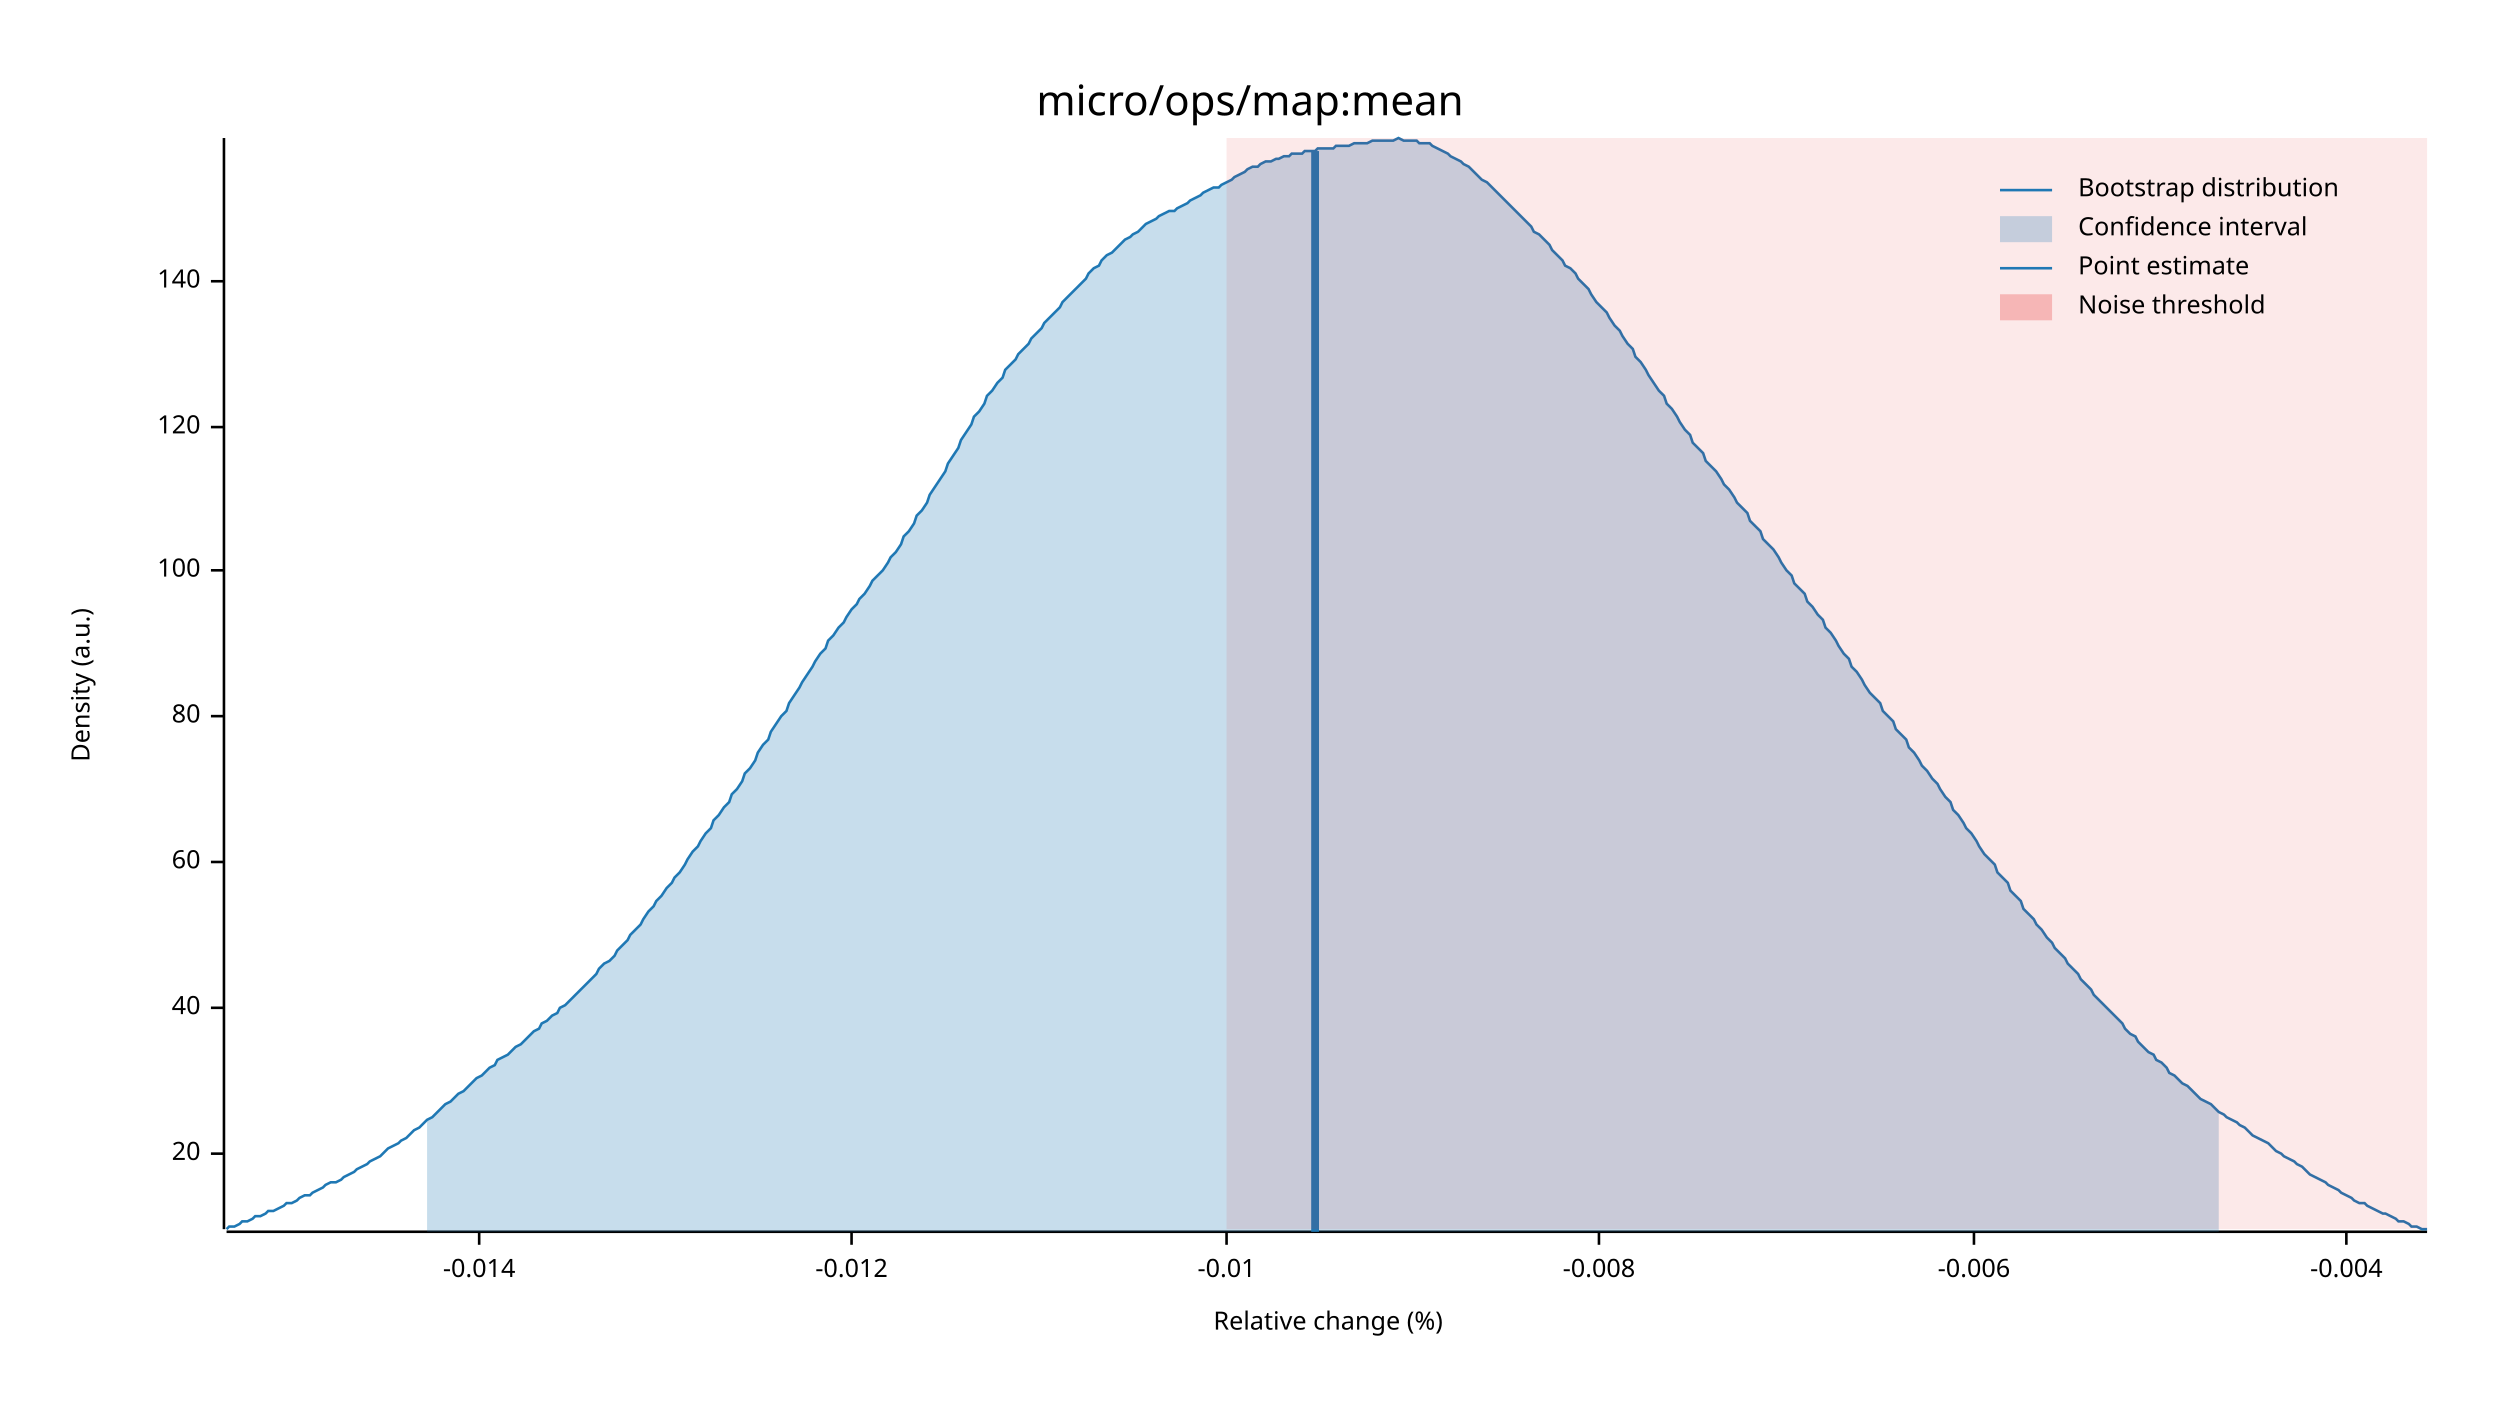
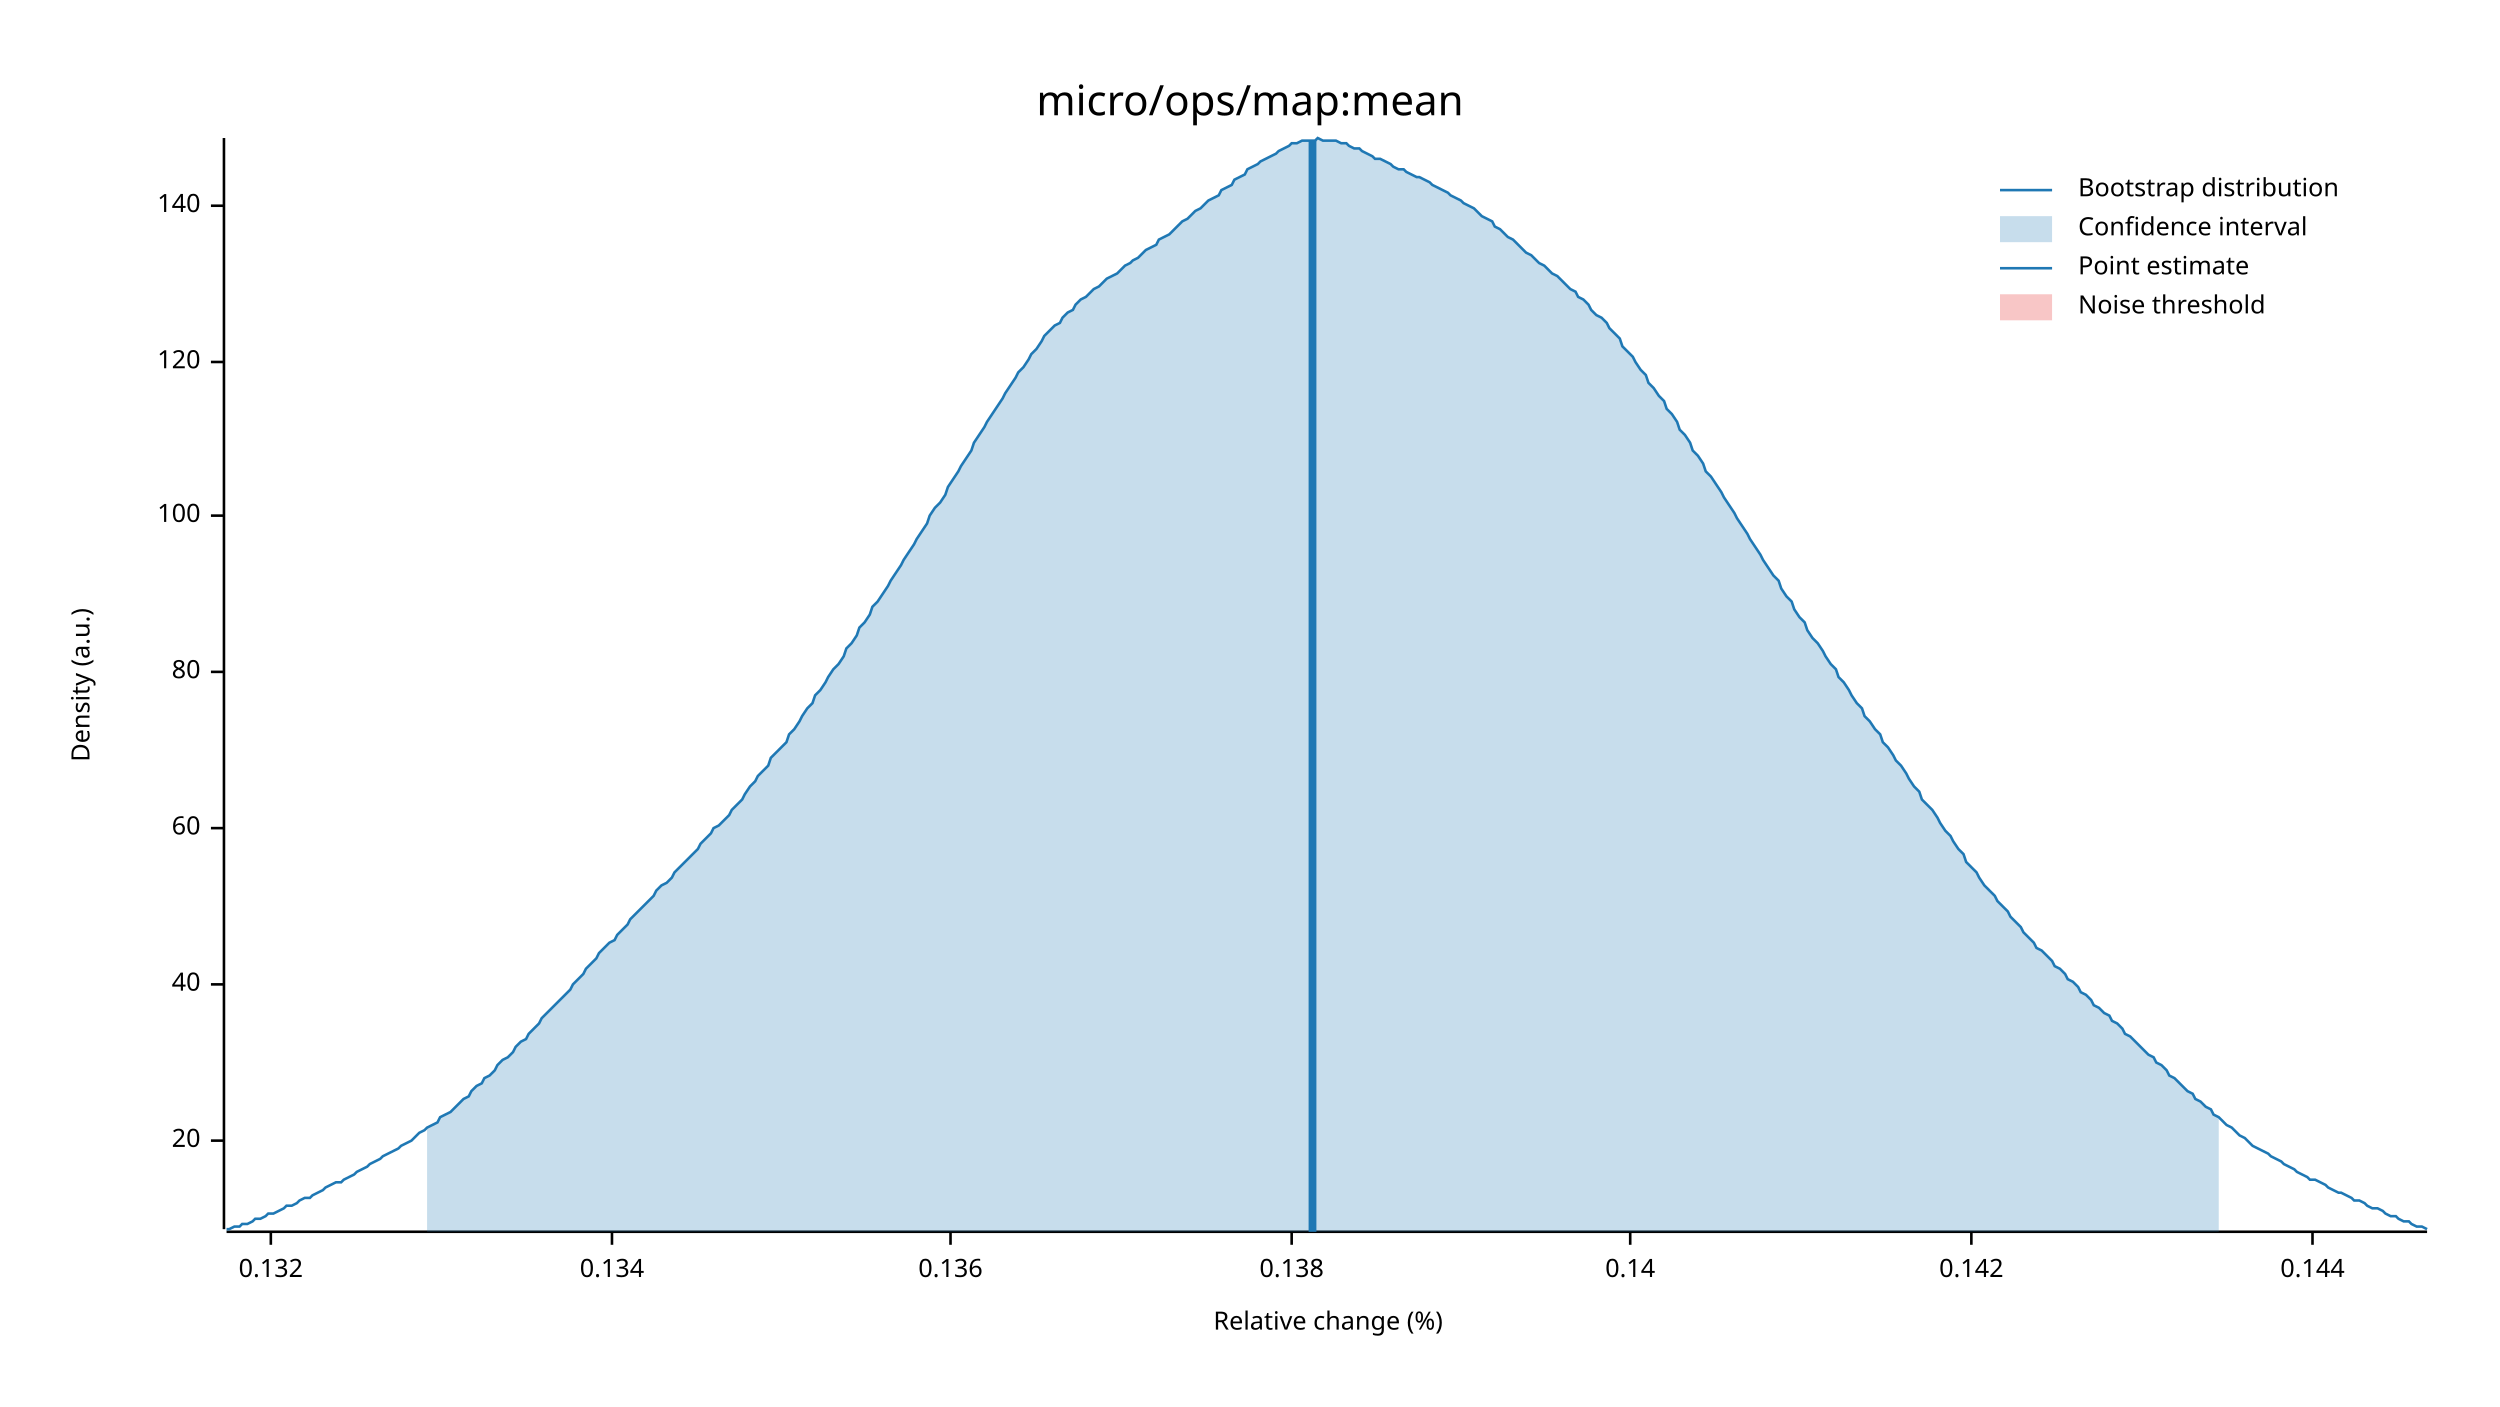
<svg xmlns="http://www.w3.org/2000/svg" width="960" height="540" viewBox="0 0 960 540">
  <text x="480" y="32" dy="0.76em" text-anchor="middle" font-family="sans-serif" font-size="16.129" opacity="1" fill="#000000">
micro/ops/map:mean
</text>
  <text x="27" y="263" dy="0.76em" text-anchor="middle" font-family="sans-serif" font-size="9.677" opacity="1" fill="#000000" transform="rotate(270, 27, 263)">
Density (a.u.)
</text>
  <text x="510" y="513" dy="-0.5ex" text-anchor="middle" font-family="sans-serif" font-size="9.677" opacity="1" fill="#000000">
Relative change (%)
</text>
  <polyline fill="none" opacity="1" stroke="#000000" stroke-width="1" points="86,53 86,472 " />
-   <text x="77" y="443" dy="0.5ex" text-anchor="end" font-family="sans-serif" font-size="9.677" opacity="1" fill="#000000">
+   <text x="77" y="438" dy="0.5ex" text-anchor="end" font-family="sans-serif" font-size="9.677" opacity="1" fill="#000000">
20
</text>
-   <polyline fill="none" opacity="1" stroke="#000000" stroke-width="1" points="81,443 86,443 " />
-   <text x="77" y="387" dy="0.5ex" text-anchor="end" font-family="sans-serif" font-size="9.677" opacity="1" fill="#000000">
+   <polyline fill="none" opacity="1" stroke="#000000" stroke-width="1" points="81,438 86,438 " />
+   <text x="77" y="378" dy="0.5ex" text-anchor="end" font-family="sans-serif" font-size="9.677" opacity="1" fill="#000000">
40
</text>
-   <polyline fill="none" opacity="1" stroke="#000000" stroke-width="1" points="81,387 86,387 " />
-   <text x="77" y="331" dy="0.5ex" text-anchor="end" font-family="sans-serif" font-size="9.677" opacity="1" fill="#000000">
+   <polyline fill="none" opacity="1" stroke="#000000" stroke-width="1" points="81,378 86,378 " />
+   <text x="77" y="318" dy="0.5ex" text-anchor="end" font-family="sans-serif" font-size="9.677" opacity="1" fill="#000000">
60
</text>
-   <polyline fill="none" opacity="1" stroke="#000000" stroke-width="1" points="81,331 86,331 " />
-   <text x="77" y="275" dy="0.5ex" text-anchor="end" font-family="sans-serif" font-size="9.677" opacity="1" fill="#000000">
+   <polyline fill="none" opacity="1" stroke="#000000" stroke-width="1" points="81,318 86,318 " />
+   <text x="77" y="258" dy="0.5ex" text-anchor="end" font-family="sans-serif" font-size="9.677" opacity="1" fill="#000000">
80
</text>
-   <polyline fill="none" opacity="1" stroke="#000000" stroke-width="1" points="81,275 86,275 " />
-   <text x="77" y="219" dy="0.5ex" text-anchor="end" font-family="sans-serif" font-size="9.677" opacity="1" fill="#000000">
+   <polyline fill="none" opacity="1" stroke="#000000" stroke-width="1" points="81,258 86,258 " />
+   <text x="77" y="198" dy="0.5ex" text-anchor="end" font-family="sans-serif" font-size="9.677" opacity="1" fill="#000000">
100
</text>
-   <polyline fill="none" opacity="1" stroke="#000000" stroke-width="1" points="81,219 86,219 " />
-   <text x="77" y="164" dy="0.5ex" text-anchor="end" font-family="sans-serif" font-size="9.677" opacity="1" fill="#000000">
+   <polyline fill="none" opacity="1" stroke="#000000" stroke-width="1" points="81,198 86,198 " />
+   <text x="77" y="139" dy="0.5ex" text-anchor="end" font-family="sans-serif" font-size="9.677" opacity="1" fill="#000000">
120
</text>
-   <polyline fill="none" opacity="1" stroke="#000000" stroke-width="1" points="81,164 86,164 " />
-   <text x="77" y="108" dy="0.5ex" text-anchor="end" font-family="sans-serif" font-size="9.677" opacity="1" fill="#000000">
+   <polyline fill="none" opacity="1" stroke="#000000" stroke-width="1" points="81,139 86,139 " />
+   <text x="77" y="79" dy="0.5ex" text-anchor="end" font-family="sans-serif" font-size="9.677" opacity="1" fill="#000000">
140
</text>
-   <polyline fill="none" opacity="1" stroke="#000000" stroke-width="1" points="81,108 86,108 " />
+   <polyline fill="none" opacity="1" stroke="#000000" stroke-width="1" points="81,79 86,79 " />
  <polyline fill="none" opacity="1" stroke="#000000" stroke-width="1" points="87,473 932,473 " />
-   <text x="184" y="483" dy="0.76em" text-anchor="middle" font-family="sans-serif" font-size="9.677" opacity="1" fill="#000000">
- -0.014
+   <text x="104" y="483" dy="0.76em" text-anchor="middle" font-family="sans-serif" font-size="9.677" opacity="1" fill="#000000">
+ 0.132
</text>
-   <polyline fill="none" opacity="1" stroke="#000000" stroke-width="1" points="184,473 184,478 " />
-   <text x="327" y="483" dy="0.76em" text-anchor="middle" font-family="sans-serif" font-size="9.677" opacity="1" fill="#000000">
- -0.012
+   <polyline fill="none" opacity="1" stroke="#000000" stroke-width="1" points="104,473 104,478 " />
+   <text x="235" y="483" dy="0.76em" text-anchor="middle" font-family="sans-serif" font-size="9.677" opacity="1" fill="#000000">
+ 0.134
</text>
-   <polyline fill="none" opacity="1" stroke="#000000" stroke-width="1" points="327,473 327,478 " />
-   <text x="471" y="483" dy="0.76em" text-anchor="middle" font-family="sans-serif" font-size="9.677" opacity="1" fill="#000000">
- -0.01
+   <polyline fill="none" opacity="1" stroke="#000000" stroke-width="1" points="235,473 235,478 " />
+   <text x="365" y="483" dy="0.76em" text-anchor="middle" font-family="sans-serif" font-size="9.677" opacity="1" fill="#000000">
+ 0.136
</text>
-   <polyline fill="none" opacity="1" stroke="#000000" stroke-width="1" points="471,473 471,478 " />
-   <text x="614" y="483" dy="0.76em" text-anchor="middle" font-family="sans-serif" font-size="9.677" opacity="1" fill="#000000">
- -0.008
+   <polyline fill="none" opacity="1" stroke="#000000" stroke-width="1" points="365,473 365,478 " />
+   <text x="496" y="483" dy="0.76em" text-anchor="middle" font-family="sans-serif" font-size="9.677" opacity="1" fill="#000000">
+ 0.138
</text>
-   <polyline fill="none" opacity="1" stroke="#000000" stroke-width="1" points="614,473 614,478 " />
-   <text x="758" y="483" dy="0.76em" text-anchor="middle" font-family="sans-serif" font-size="9.677" opacity="1" fill="#000000">
- -0.006
+   <polyline fill="none" opacity="1" stroke="#000000" stroke-width="1" points="496,473 496,478 " />
+   <text x="626" y="483" dy="0.76em" text-anchor="middle" font-family="sans-serif" font-size="9.677" opacity="1" fill="#000000">
+ 0.14
</text>
-   <polyline fill="none" opacity="1" stroke="#000000" stroke-width="1" points="758,473 758,478 " />
-   <text x="901" y="483" dy="0.76em" text-anchor="middle" font-family="sans-serif" font-size="9.677" opacity="1" fill="#000000">
- -0.004
+   <polyline fill="none" opacity="1" stroke="#000000" stroke-width="1" points="626,473 626,478 " />
+   <text x="757" y="483" dy="0.76em" text-anchor="middle" font-family="sans-serif" font-size="9.677" opacity="1" fill="#000000">
+ 0.142
</text>
-   <polyline fill="none" opacity="1" stroke="#000000" stroke-width="1" points="901,473 901,478 " />
-   <polyline fill="none" opacity="1" stroke="#1F78B4" stroke-width="1" points="87,472 88,471 90,471 92,470 93,469 95,469 97,468 98,467 100,467 102,466 103,465 105,465 107,464 109,463 110,462 112,462 114,461 115,460 117,459 119,459 120,458 122,457 124,456 125,455 127,454 129,454 131,453 132,452 134,451 136,450 137,449 139,448 141,447 142,446 144,445 146,444 147,443 149,441 151,440 153,439 154,438 156,437 158,435 159,434 161,433 163,431 164,430 166,429 168,427 169,426 171,424 173,423 175,421 176,420 178,419 180,417 181,416 183,414 185,413 186,412 188,410 190,409 191,407 193,406 195,405 197,403 198,402 200,401 202,399 203,398 205,396 207,395 208,393 210,392 212,390 214,389 215,387 217,386 219,384 220,383 222,381 224,379 225,378 227,376 229,374 230,372 232,370 234,369 236,367 237,365 239,363 241,361 242,359 244,357 246,355 247,353 249,350 251,348 252,346 254,344 256,341 258,339 259,337 261,335 263,332 264,330 266,327 268,325 269,323 271,320 273,318 274,315 276,313 278,310 280,308 281,305 283,303 285,300 286,297 288,295 290,292 291,289 293,286 295,284 296,281 298,278 300,275 302,273 303,270 305,267 307,264 308,262 310,259 312,256 313,254 315,251 317,249 318,246 320,244 322,241 324,239 325,237 327,234 329,232 330,230 332,228 334,225 335,223 337,221 339,219 341,216 342,214 344,212 346,209 347,206 349,204 351,201 352,198 354,196 356,193 357,190 359,187 361,184 363,181 364,178 366,175 368,172 369,169 371,166 373,163 374,160 376,158 378,155 379,152 381,150 383,147 385,145 386,142 388,140 390,138 391,136 393,134 395,132 396,130 398,128 400,126 401,124 403,122 405,120 407,118 408,116 410,114 412,112 413,111 415,109 417,107 418,105 420,103 422,102 423,100 425,98 427,97 429,95 430,94 432,92 434,91 435,90 437,89 439,87 440,86 442,85 444,84 445,83 447,82 449,81 451,81 452,80 454,79 456,78 457,77 459,76 461,75 462,74 464,73 466,72 468,72 469,71 471,70 473,69 474,68 476,67 478,66 479,65 481,64 483,64 484,63 486,62 488,62 490,61 491,61 493,60 495,60 496,59 498,59 500,59 501,58 503,58 505,58 506,57 508,57 510,57 512,57 513,56 515,56 517,56 518,56 520,55 522,55 523,55 525,55 527,54 528,54 530,54 532,54 534,54 535,54 537,53 539,54 540,54 542,54 544,54 545,55 547,55 549,55 550,56 552,57 554,58 556,59 557,60 559,61 561,62 562,63 564,64 566,66 567,67 569,69 571,70 573,72 574,73 576,75 578,77 579,78 581,80 583,82 584,83 586,85 588,87 589,89 591,90 593,92 595,94 596,96 598,98 600,100 601,102 603,103 605,105 606,107 608,109 610,111 611,113 613,116 615,118 617,120 618,122 620,125 622,127 623,129 625,132 627,134 628,137 630,139 632,142 633,144 635,147 637,150 639,152 640,155 642,157 644,160 645,162 647,165 649,167 650,170 652,172 654,174 655,177 657,179 659,181 661,184 662,186 664,188 666,191 667,193 669,195 671,197 672,200 674,202 676,204 677,207 679,209 681,211 683,214 684,216 686,219 688,221 689,224 691,226 693,228 694,231 696,233 698,236 700,238 701,241 703,243 705,246 706,248 708,251 710,253 711,256 713,258 715,261 716,263 718,266 720,268 722,270 723,273 725,275 727,277 728,280 730,282 732,284 733,287 735,289 737,292 738,294 740,296 742,299 744,301 745,303 747,306 749,308 750,311 752,313 754,316 755,318 757,320 759,323 760,325 762,328 764,330 766,332 767,335 769,337 771,339 772,342 774,344 776,346 777,349 779,351 781,353 782,355 784,357 786,360 788,362 789,364 791,366 793,368 794,370 796,372 798,374 799,376 801,378 803,380 804,382 806,384 808,386 810,388 811,389 813,391 815,393 816,395 818,397 820,398 821,400 823,402 825,404 827,405 828,407 830,408 832,410 833,412 835,413 837,415 838,416 840,417 842,419 843,420 845,422 847,423 849,424 850,425 852,427 854,428 855,429 857,430 859,431 860,432 862,433 864,435 865,436 867,437 869,438 871,439 872,440 874,442 876,443 877,444 879,445 881,446 882,447 884,448 886,450 887,451 889,452 891,453 893,454 894,455 896,456 898,457 899,458 901,459 903,460 904,461 906,462 908,462 909,463 911,464 913,465 915,466 916,466 918,467 920,468 921,469 923,469 925,470 926,471 928,471 930,472 932,472 " />
-   <polygon opacity="0.25" fill="#1F78B4" points="164,430 166,429 168,427 169,426 171,424 173,423 175,421 176,420 178,419 180,417 181,416 183,414 185,413 186,412 188,410 190,409 191,407 193,406 195,405 197,403 198,402 200,401 202,399 203,398 205,396 207,395 208,393 210,392 212,390 214,389 215,387 217,386 219,384 220,383 222,381 224,379 225,378 227,376 229,374 230,372 232,370 234,369 236,367 237,365 239,363 241,361 242,359 244,357 246,355 247,353 249,350 251,348 252,346 254,344 256,341 258,339 259,337 261,335 263,332 264,330 266,327 268,325 269,323 271,320 273,318 274,315 276,313 278,310 280,308 281,305 283,303 285,300 286,297 288,295 290,292 291,289 293,286 295,284 296,281 298,278 300,275 302,273 303,270 305,267 307,264 308,262 310,259 312,256 313,254 315,251 317,249 318,246 320,244 322,241 324,239 325,237 327,234 329,232 330,230 332,228 334,225 335,223 337,221 339,219 341,216 342,214 344,212 346,209 347,206 349,204 351,201 352,198 354,196 356,193 357,190 359,187 361,184 363,181 364,178 366,175 368,172 369,169 371,166 373,163 374,160 376,158 378,155 379,152 381,150 383,147 385,145 386,142 388,140 390,138 391,136 393,134 395,132 396,130 398,128 400,126 401,124 403,122 405,120 407,118 408,116 410,114 412,112 413,111 415,109 417,107 418,105 420,103 422,102 423,100 425,98 427,97 429,95 430,94 432,92 434,91 435,90 437,89 439,87 440,86 442,85 444,84 445,83 447,82 449,81 451,81 452,80 454,79 456,78 457,77 459,76 461,75 462,74 464,73 466,72 468,72 469,71 471,70 473,69 474,68 476,67 478,66 479,65 481,64 483,64 484,63 486,62 488,62 490,61 491,61 493,60 495,60 496,59 498,59 500,59 501,58 503,58 505,58 506,57 508,57 510,57 512,57 513,56 515,56 517,56 518,56 520,55 522,55 523,55 525,55 527,54 528,54 530,54 532,54 534,54 535,54 537,53 539,54 540,54 542,54 544,54 545,55 547,55 549,55 550,56 552,57 554,58 556,59 557,60 559,61 561,62 562,63 564,64 566,66 567,67 569,69 571,70 573,72 574,73 576,75 578,77 579,78 581,80 583,82 584,83 586,85 588,87 589,89 591,90 593,92 595,94 596,96 598,98 600,100 601,102 603,103 605,105 606,107 608,109 610,111 611,113 613,116 615,118 617,120 618,122 620,125 622,127 623,129 625,132 627,134 628,137 630,139 632,142 633,144 635,147 637,150 639,152 640,155 642,157 644,160 645,162 647,165 649,167 650,170 652,172 654,174 655,177 657,179 659,181 661,184 662,186 664,188 666,191 667,193 669,195 671,197 672,200 674,202 676,204 677,207 679,209 681,211 683,214 684,216 686,219 688,221 689,224 691,226 693,228 694,231 696,233 698,236 700,238 701,241 703,243 705,246 706,248 708,251 710,253 711,256 713,258 715,261 716,263 718,266 720,268 722,270 723,273 725,275 727,277 728,280 730,282 732,284 733,287 735,289 737,292 738,294 740,296 742,299 744,301 745,303 747,306 749,308 750,311 752,313 754,316 755,318 757,320 759,323 760,325 762,328 764,330 766,332 767,335 769,337 771,339 772,342 774,344 776,346 777,349 779,351 781,353 782,355 784,357 786,360 788,362 789,364 791,366 793,368 794,370 796,372 798,374 799,376 801,378 803,380 804,382 806,384 808,386 810,388 811,389 813,391 815,393 816,395 818,397 820,398 821,400 823,402 825,404 827,405 828,407 830,408 832,410 833,412 835,413 837,415 838,416 840,417 842,419 843,420 845,422 847,423 849,424 850,425 852,427 852,473 164,473 " />
-   <polyline fill="none" opacity="1" stroke="#1F78B4" stroke-width="3" points="505,473 505,58 " />
-   <rect x="471" y="53" width="461" height="419" opacity="0.1" fill="#E31A1C" stroke="none" />
+   <polyline fill="none" opacity="1" stroke="#000000" stroke-width="1" points="757,473 757,478 " />
+   <text x="888" y="483" dy="0.76em" text-anchor="middle" font-family="sans-serif" font-size="9.677" opacity="1" fill="#000000">
+ 0.144
+ </text>
+   <polyline fill="none" opacity="1" stroke="#000000" stroke-width="1" points="888,473 888,478 " />
+   <polyline fill="none" opacity="1" stroke="#1F78B4" stroke-width="1" points="87,472 88,472 90,471 92,471 93,470 95,470 97,469 98,468 100,468 102,467 103,466 105,466 107,465 109,464 110,463 112,463 114,462 115,461 117,460 119,460 120,459 122,458 124,457 125,456 127,455 129,454 131,454 132,453 134,452 136,451 137,450 139,449 141,448 142,447 144,446 146,445 147,444 149,443 151,442 153,441 154,440 156,439 158,438 159,437 161,435 163,434 164,433 166,432 168,431 169,429 171,428 173,427 175,425 176,424 178,422 180,421 181,419 183,417 185,416 186,414 188,413 190,411 191,409 193,407 195,406 197,404 198,402 200,400 202,399 203,397 205,395 207,393 208,391 210,389 212,387 214,385 215,384 217,382 219,380 220,378 222,376 224,374 225,372 227,370 229,368 230,366 232,364 234,362 236,361 237,359 239,357 241,355 242,353 244,351 246,349 247,348 249,346 251,344 252,342 254,340 256,339 258,337 259,335 261,333 263,331 264,330 266,328 268,326 269,324 271,322 273,320 274,318 276,317 278,315 280,313 281,311 283,309 285,307 286,305 288,302 290,300 291,298 293,296 295,294 296,291 298,289 300,287 302,285 303,282 305,280 307,277 308,275 310,272 312,270 313,267 315,265 317,262 318,260 320,257 322,255 324,252 325,249 327,247 329,244 330,241 332,239 334,236 335,233 337,231 339,228 341,225 342,223 344,220 346,217 347,215 349,212 351,209 352,207 354,204 356,201 357,198 359,195 361,193 363,190 364,187 366,184 368,181 369,179 371,176 373,173 374,170 376,167 378,164 379,162 381,159 383,156 385,153 386,151 388,148 390,145 391,143 393,141 395,138 396,136 398,134 400,131 401,129 403,127 405,125 407,124 408,122 410,120 412,119 413,117 415,115 417,114 418,113 420,111 422,110 423,109 425,107 427,106 429,105 430,104 432,102 434,101 435,100 437,99 439,97 440,96 442,95 444,94 445,92 447,91 449,90 451,88 452,87 454,85 456,84 457,83 459,81 461,80 462,79 464,77 466,76 468,75 469,73 471,72 473,71 474,69 476,68 478,67 479,65 481,64 483,63 484,62 486,61 488,60 490,59 491,58 493,57 495,56 496,55 498,55 500,54 501,54 503,54 505,54 506,53 508,54 510,54 512,54 513,54 515,55 517,55 518,56 520,57 522,57 523,58 525,59 527,60 528,61 530,61 532,62 534,63 535,64 537,65 539,65 540,66 542,67 544,68 545,68 547,69 549,70 550,71 552,72 554,73 556,74 557,75 559,76 561,77 562,78 564,79 566,80 567,81 569,83 571,84 573,85 574,87 576,88 578,90 579,91 581,92 583,94 584,95 586,97 588,98 589,99 591,101 593,102 595,104 596,105 598,106 600,108 601,109 603,111 605,112 606,114 608,115 610,117 611,119 613,121 615,122 617,124 618,126 620,128 622,130 623,133 625,135 627,137 628,139 630,142 632,144 633,147 635,149 637,152 639,154 640,157 642,159 644,162 645,165 647,167 649,170 650,173 652,175 654,178 655,181 657,183 659,186 661,189 662,191 664,194 666,197 667,199 669,202 671,205 672,207 674,210 676,213 677,215 679,218 681,221 683,223 684,226 686,229 688,231 689,234 691,237 693,239 694,242 696,245 698,247 700,250 701,252 703,255 705,257 706,260 708,262 710,265 711,267 713,270 715,272 716,275 718,277 720,280 722,282 723,285 725,287 727,290 728,292 730,294 732,297 733,299 735,302 737,304 738,307 740,309 742,311 744,314 745,316 747,319 749,321 750,323 752,326 754,328 755,331 757,333 759,335 760,337 762,340 764,342 766,344 767,346 769,348 771,350 772,352 774,354 776,356 777,358 779,360 781,362 782,364 784,365 786,367 788,369 789,371 791,372 793,374 794,376 796,377 798,379 799,381 801,382 803,384 804,386 806,387 808,389 810,390 811,392 813,393 815,395 816,397 818,398 820,400 821,401 823,403 825,405 827,406 828,408 830,409 832,411 833,413 835,414 837,416 838,417 840,419 842,420 843,422 845,423 847,425 849,426 850,428 852,429 854,431 855,432 857,433 859,435 860,436 862,437 864,439 865,440 867,441 869,442 871,443 872,444 874,445 876,446 877,447 879,448 881,449 882,450 884,451 886,452 887,453 889,453 891,454 893,455 894,456 896,457 898,458 899,458 901,459 903,460 904,461 906,461 908,462 909,463 911,464 913,464 915,465 916,466 918,467 920,467 921,468 923,469 925,469 926,470 928,471 930,471 932,472 " />
+   <polygon opacity="0.25" fill="#1F78B4" points="164,433 166,432 168,431 169,429 171,428 173,427 175,425 176,424 178,422 180,421 181,419 183,417 185,416 186,414 188,413 190,411 191,409 193,407 195,406 197,404 198,402 200,400 202,399 203,397 205,395 207,393 208,391 210,389 212,387 214,385 215,384 217,382 219,380 220,378 222,376 224,374 225,372 227,370 229,368 230,366 232,364 234,362 236,361 237,359 239,357 241,355 242,353 244,351 246,349 247,348 249,346 251,344 252,342 254,340 256,339 258,337 259,335 261,333 263,331 264,330 266,328 268,326 269,324 271,322 273,320 274,318 276,317 278,315 280,313 281,311 283,309 285,307 286,305 288,302 290,300 291,298 293,296 295,294 296,291 298,289 300,287 302,285 303,282 305,280 307,277 308,275 310,272 312,270 313,267 315,265 317,262 318,260 320,257 322,255 324,252 325,249 327,247 329,244 330,241 332,239 334,236 335,233 337,231 339,228 341,225 342,223 344,220 346,217 347,215 349,212 351,209 352,207 354,204 356,201 357,198 359,195 361,193 363,190 364,187 366,184 368,181 369,179 371,176 373,173 374,170 376,167 378,164 379,162 381,159 383,156 385,153 386,151 388,148 390,145 391,143 393,141 395,138 396,136 398,134 400,131 401,129 403,127 405,125 407,124 408,122 410,120 412,119 413,117 415,115 417,114 418,113 420,111 422,110 423,109 425,107 427,106 429,105 430,104 432,102 434,101 435,100 437,99 439,97 440,96 442,95 444,94 445,92 447,91 449,90 451,88 452,87 454,85 456,84 457,83 459,81 461,80 462,79 464,77 466,76 468,75 469,73 471,72 473,71 474,69 476,68 478,67 479,65 481,64 483,63 484,62 486,61 488,60 490,59 491,58 493,57 495,56 496,55 498,55 500,54 501,54 503,54 505,54 506,53 508,54 510,54 512,54 513,54 515,55 517,55 518,56 520,57 522,57 523,58 525,59 527,60 528,61 530,61 532,62 534,63 535,64 537,65 539,65 540,66 542,67 544,68 545,68 547,69 549,70 550,71 552,72 554,73 556,74 557,75 559,76 561,77 562,78 564,79 566,80 567,81 569,83 571,84 573,85 574,87 576,88 578,90 579,91 581,92 583,94 584,95 586,97 588,98 589,99 591,101 593,102 595,104 596,105 598,106 600,108 601,109 603,111 605,112 606,114 608,115 610,117 611,119 613,121 615,122 617,124 618,126 620,128 622,130 623,133 625,135 627,137 628,139 630,142 632,144 633,147 635,149 637,152 639,154 640,157 642,159 644,162 645,165 647,167 649,170 650,173 652,175 654,178 655,181 657,183 659,186 661,189 662,191 664,194 666,197 667,199 669,202 671,205 672,207 674,210 676,213 677,215 679,218 681,221 683,223 684,226 686,229 688,231 689,234 691,237 693,239 694,242 696,245 698,247 700,250 701,252 703,255 705,257 706,260 708,262 710,265 711,267 713,270 715,272 716,275 718,277 720,280 722,282 723,285 725,287 727,290 728,292 730,294 732,297 733,299 735,302 737,304 738,307 740,309 742,311 744,314 745,316 747,319 749,321 750,323 752,326 754,328 755,331 757,333 759,335 760,337 762,340 764,342 766,344 767,346 769,348 771,350 772,352 774,354 776,356 777,358 779,360 781,362 782,364 784,365 786,367 788,369 789,371 791,372 793,374 794,376 796,377 798,379 799,381 801,382 803,384 804,386 806,387 808,389 810,390 811,392 813,393 815,395 816,397 818,398 820,400 821,401 823,403 825,405 827,406 828,408 830,409 832,411 833,413 835,414 837,416 838,417 840,419 842,420 843,422 845,423 847,425 849,426 850,428 852,429 852,473 164,473 " />
+   <polyline fill="none" opacity="1" stroke="#1F78B4" stroke-width="3" points="504,473 504,54 " />
+   <rect x="509" y="53" width="0" height="419" opacity="0.1" fill="#E31A1C" stroke="none" />
  <text x="798" y="68" dy="0.76em" text-anchor="start" font-family="sans-serif" font-size="9.677" opacity="1" fill="#000000">
Bootstrap distribution
</text>
  <text x="798" y="83" dy="0.76em" text-anchor="start" font-family="sans-serif" font-size="9.677" opacity="1" fill="#000000">
Confidence interval
</text>
  <text x="798" y="98" dy="0.76em" text-anchor="start" font-family="sans-serif" font-size="9.677" opacity="1" fill="#000000">
Point estimate
</text>
  <text x="798" y="113" dy="0.76em" text-anchor="start" font-family="sans-serif" font-size="9.677" opacity="1" fill="#000000">
Noise threshold
</text>
  <polyline fill="none" opacity="1" stroke="#1F78B4" stroke-width="1" points="768,73 788,73 " />
  <rect x="768" y="83" width="20" height="10" opacity="0.25" fill="#1F78B4" stroke="none" />
  <polyline fill="none" opacity="1" stroke="#1F78B4" stroke-width="1" points="768,103 788,103 " />
  <rect x="768" y="113" width="20" height="10" opacity="0.25" fill="#E31A1C" stroke="none" />
</svg>
